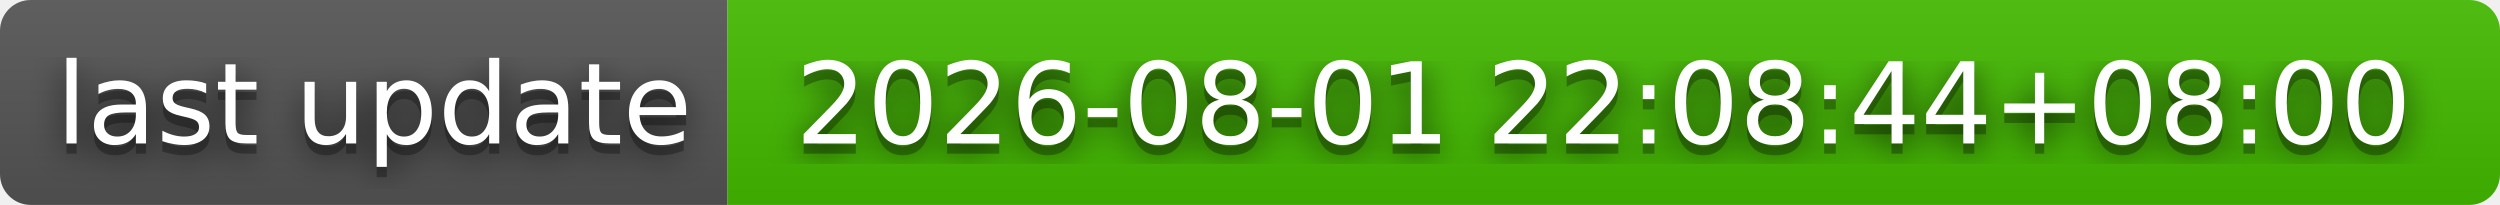
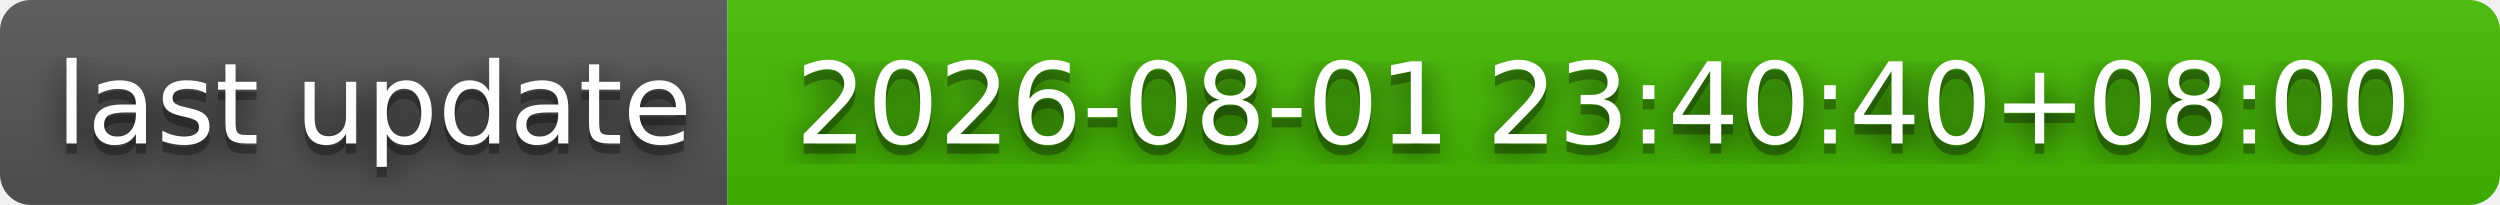
- <svg xmlns="http://www.w3.org/2000/svg" width="244" height="20" role="img" aria-label="last update: 2026-08-01 22:08:44+08:00">
+ <svg xmlns="http://www.w3.org/2000/svg" width="244" height="20" role="img" aria-label="last update: 2026-08-01 23:40:40+08:00">
  <filter id="blur">
    <feGaussianBlur stdDeviation="16" />
  </filter>
  <linearGradient id="s" x2="0" y2="100%">
    <stop offset="0" stop-color="#bbb" stop-opacity=".1" />
    <stop offset="1" stop-opacity=".1" />
  </linearGradient>
  <clipPath id="r">
    <rect width="244" height="20" rx="3" />
  </clipPath>
  <g clip-path="url(#r)">
    <rect width="71" height="20" fill="#555" />
    <rect x="71" width="173" height="20" fill="#4b0" />
    <rect width="244" height="20" fill="url(#s)" />
  </g>
  <g fill="#fff" text-anchor="middle" font-family="Verdana,Geneva,DejaVu Sans,sans-serif" text-rendering="geometricPrecision" font-size="110">
    <g transform="scale(.1)">
      <g aria-hidden="true" fill="#010101">
        <text x="365" y="150" fill-opacity=".8" filter="url(#blur)" textLength="610">last update</text>
        <text x="365" y="150" fill-opacity=".3" textLength="610">last update</text>
      </g>
      <text x="365" y="140" textLength="610">last update</text>
    </g>
    <g transform="scale(.1)">
      <g aria-hidden="true" fill="#010101">
-         <text x="1565" y="150" fill-opacity=".8" filter="url(#blur)" textLength="1630">2026-08-01 22:08:44+08:00</text>
-         <text x="1565" y="150" fill-opacity=".3" textLength="1630">2026-08-01 22:08:44+08:00</text>
+         <text x="1565" y="150" fill-opacity=".8" filter="url(#blur)" textLength="1630">2026-08-01 23:40:40+08:00</text>
+         <text x="1565" y="150" fill-opacity=".3" textLength="1630">2026-08-01 23:40:40+08:00</text>
      </g>
-       <text x="1565" y="140" textLength="1630">2026-08-01 22:08:44+08:00</text>
+       <text x="1565" y="140" textLength="1630">2026-08-01 23:40:40+08:00</text>
    </g>
  </g>
</svg>
